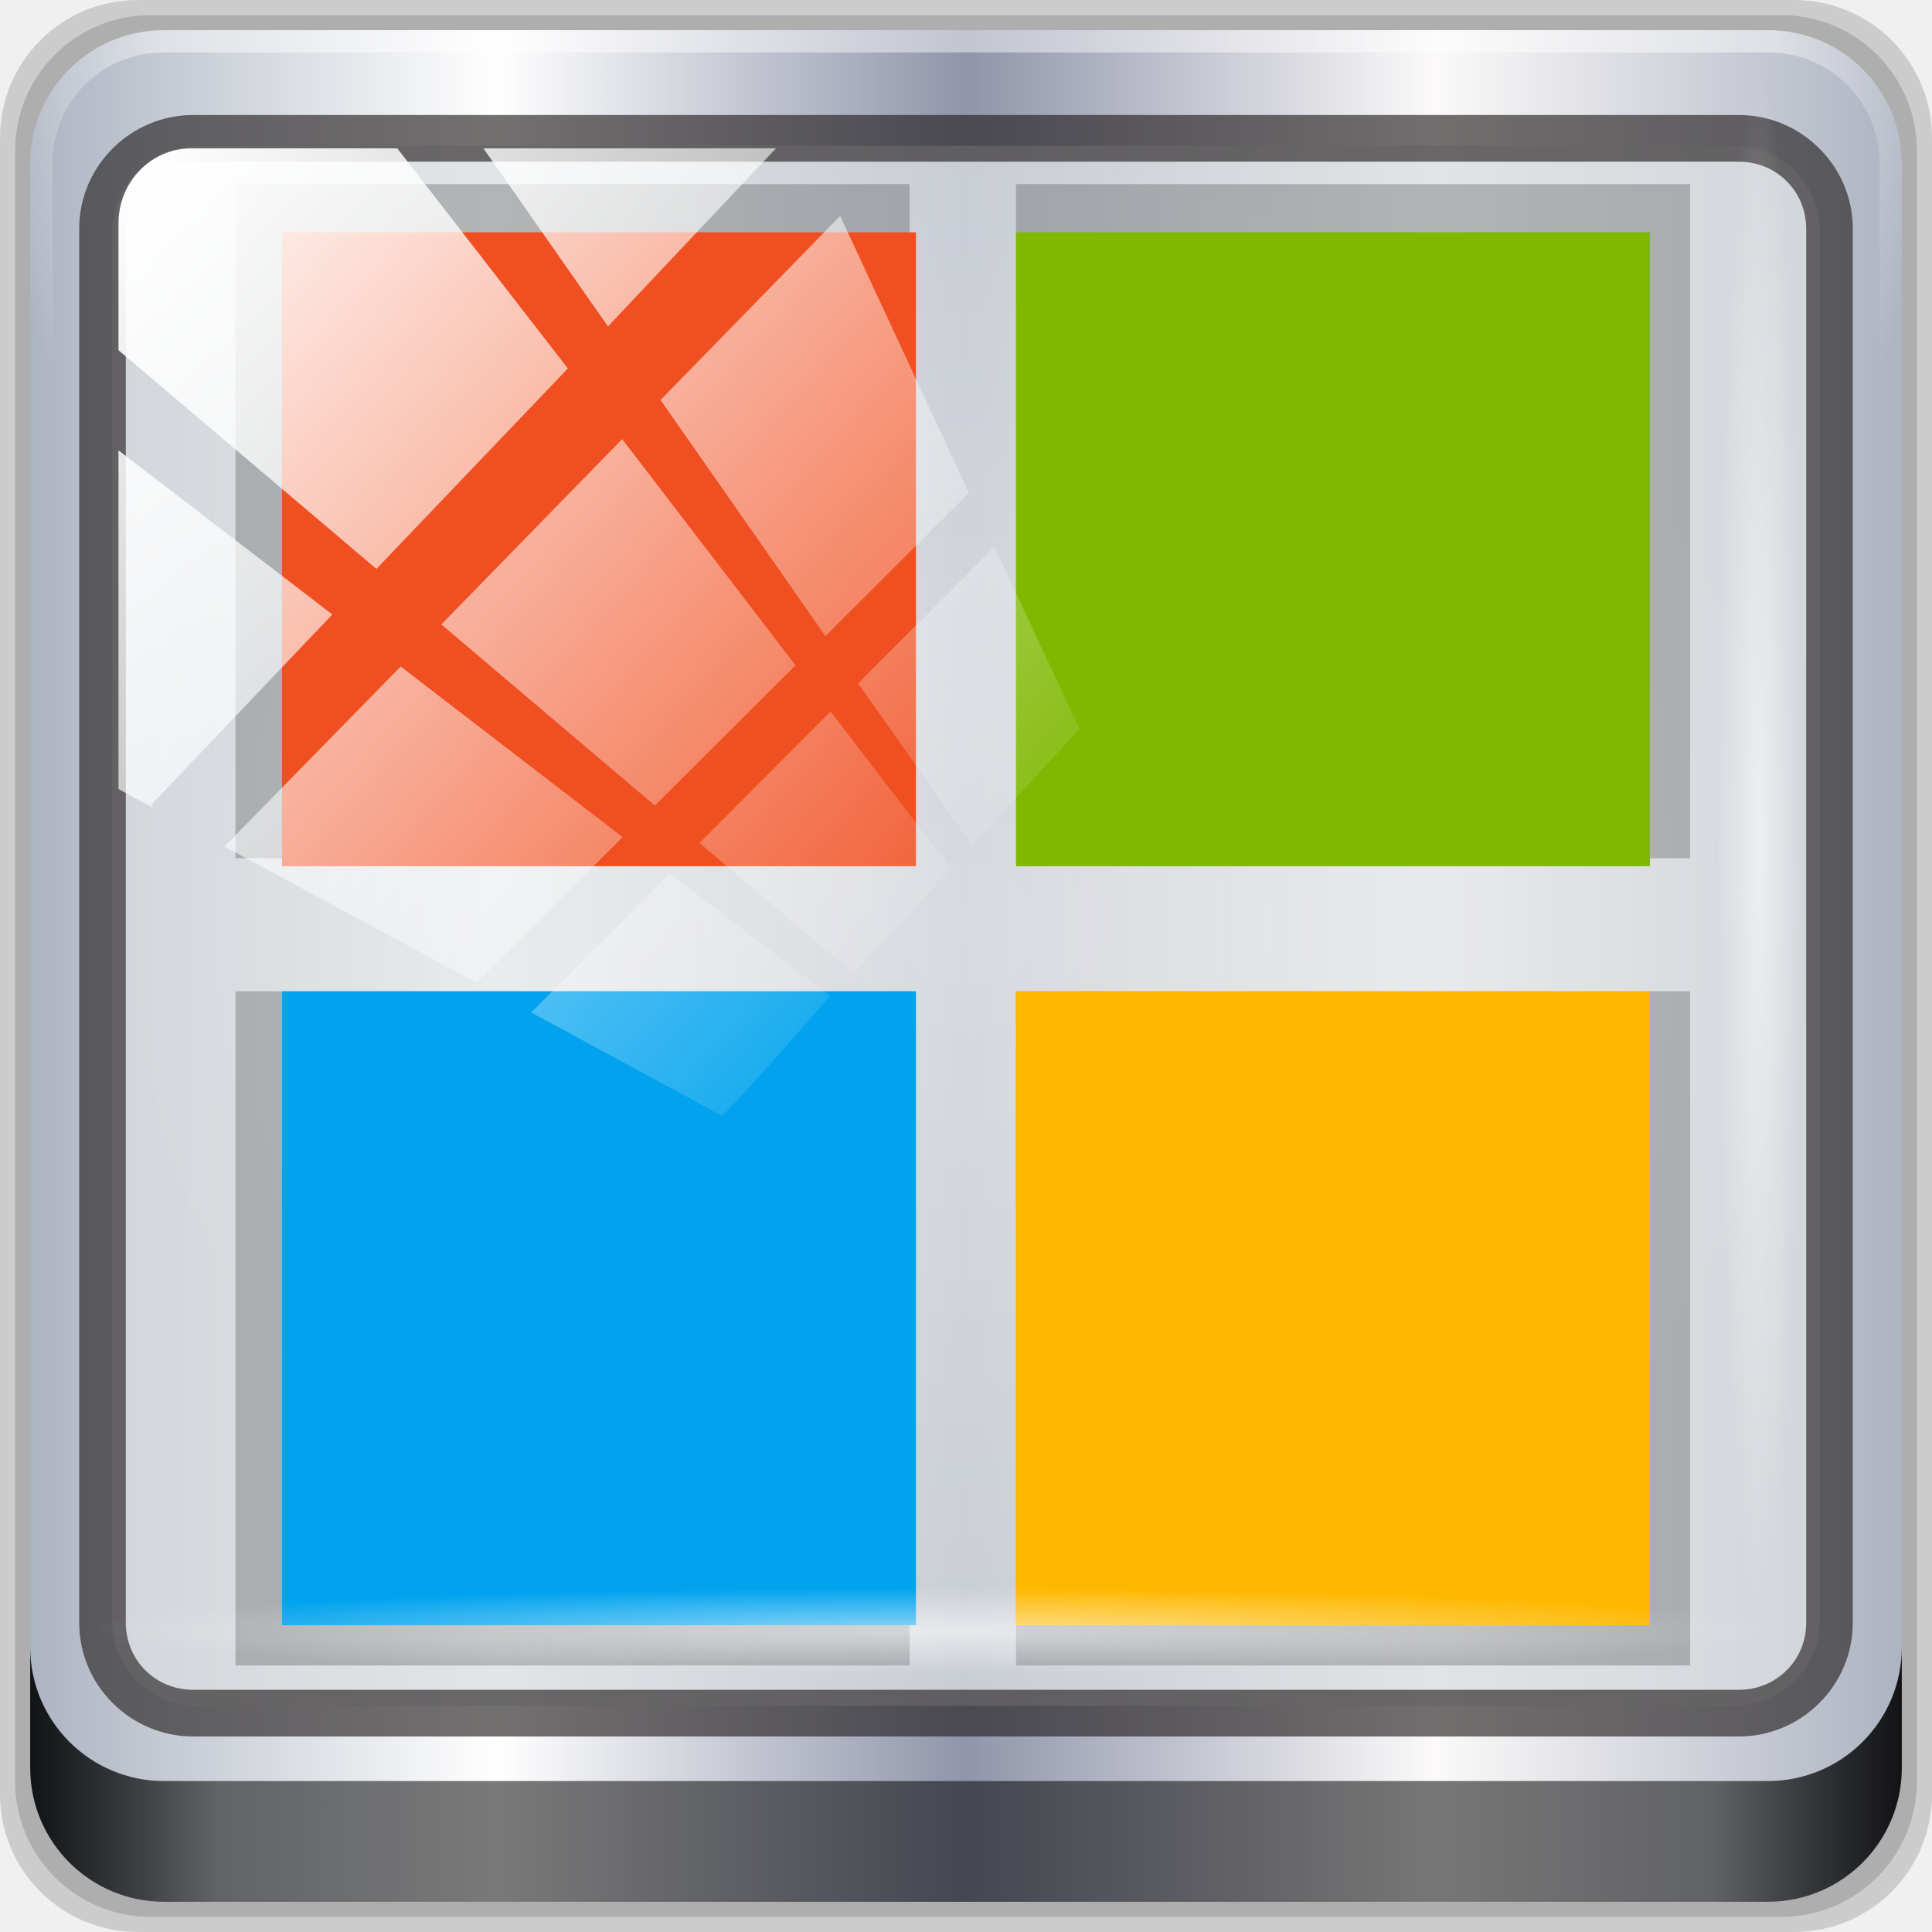
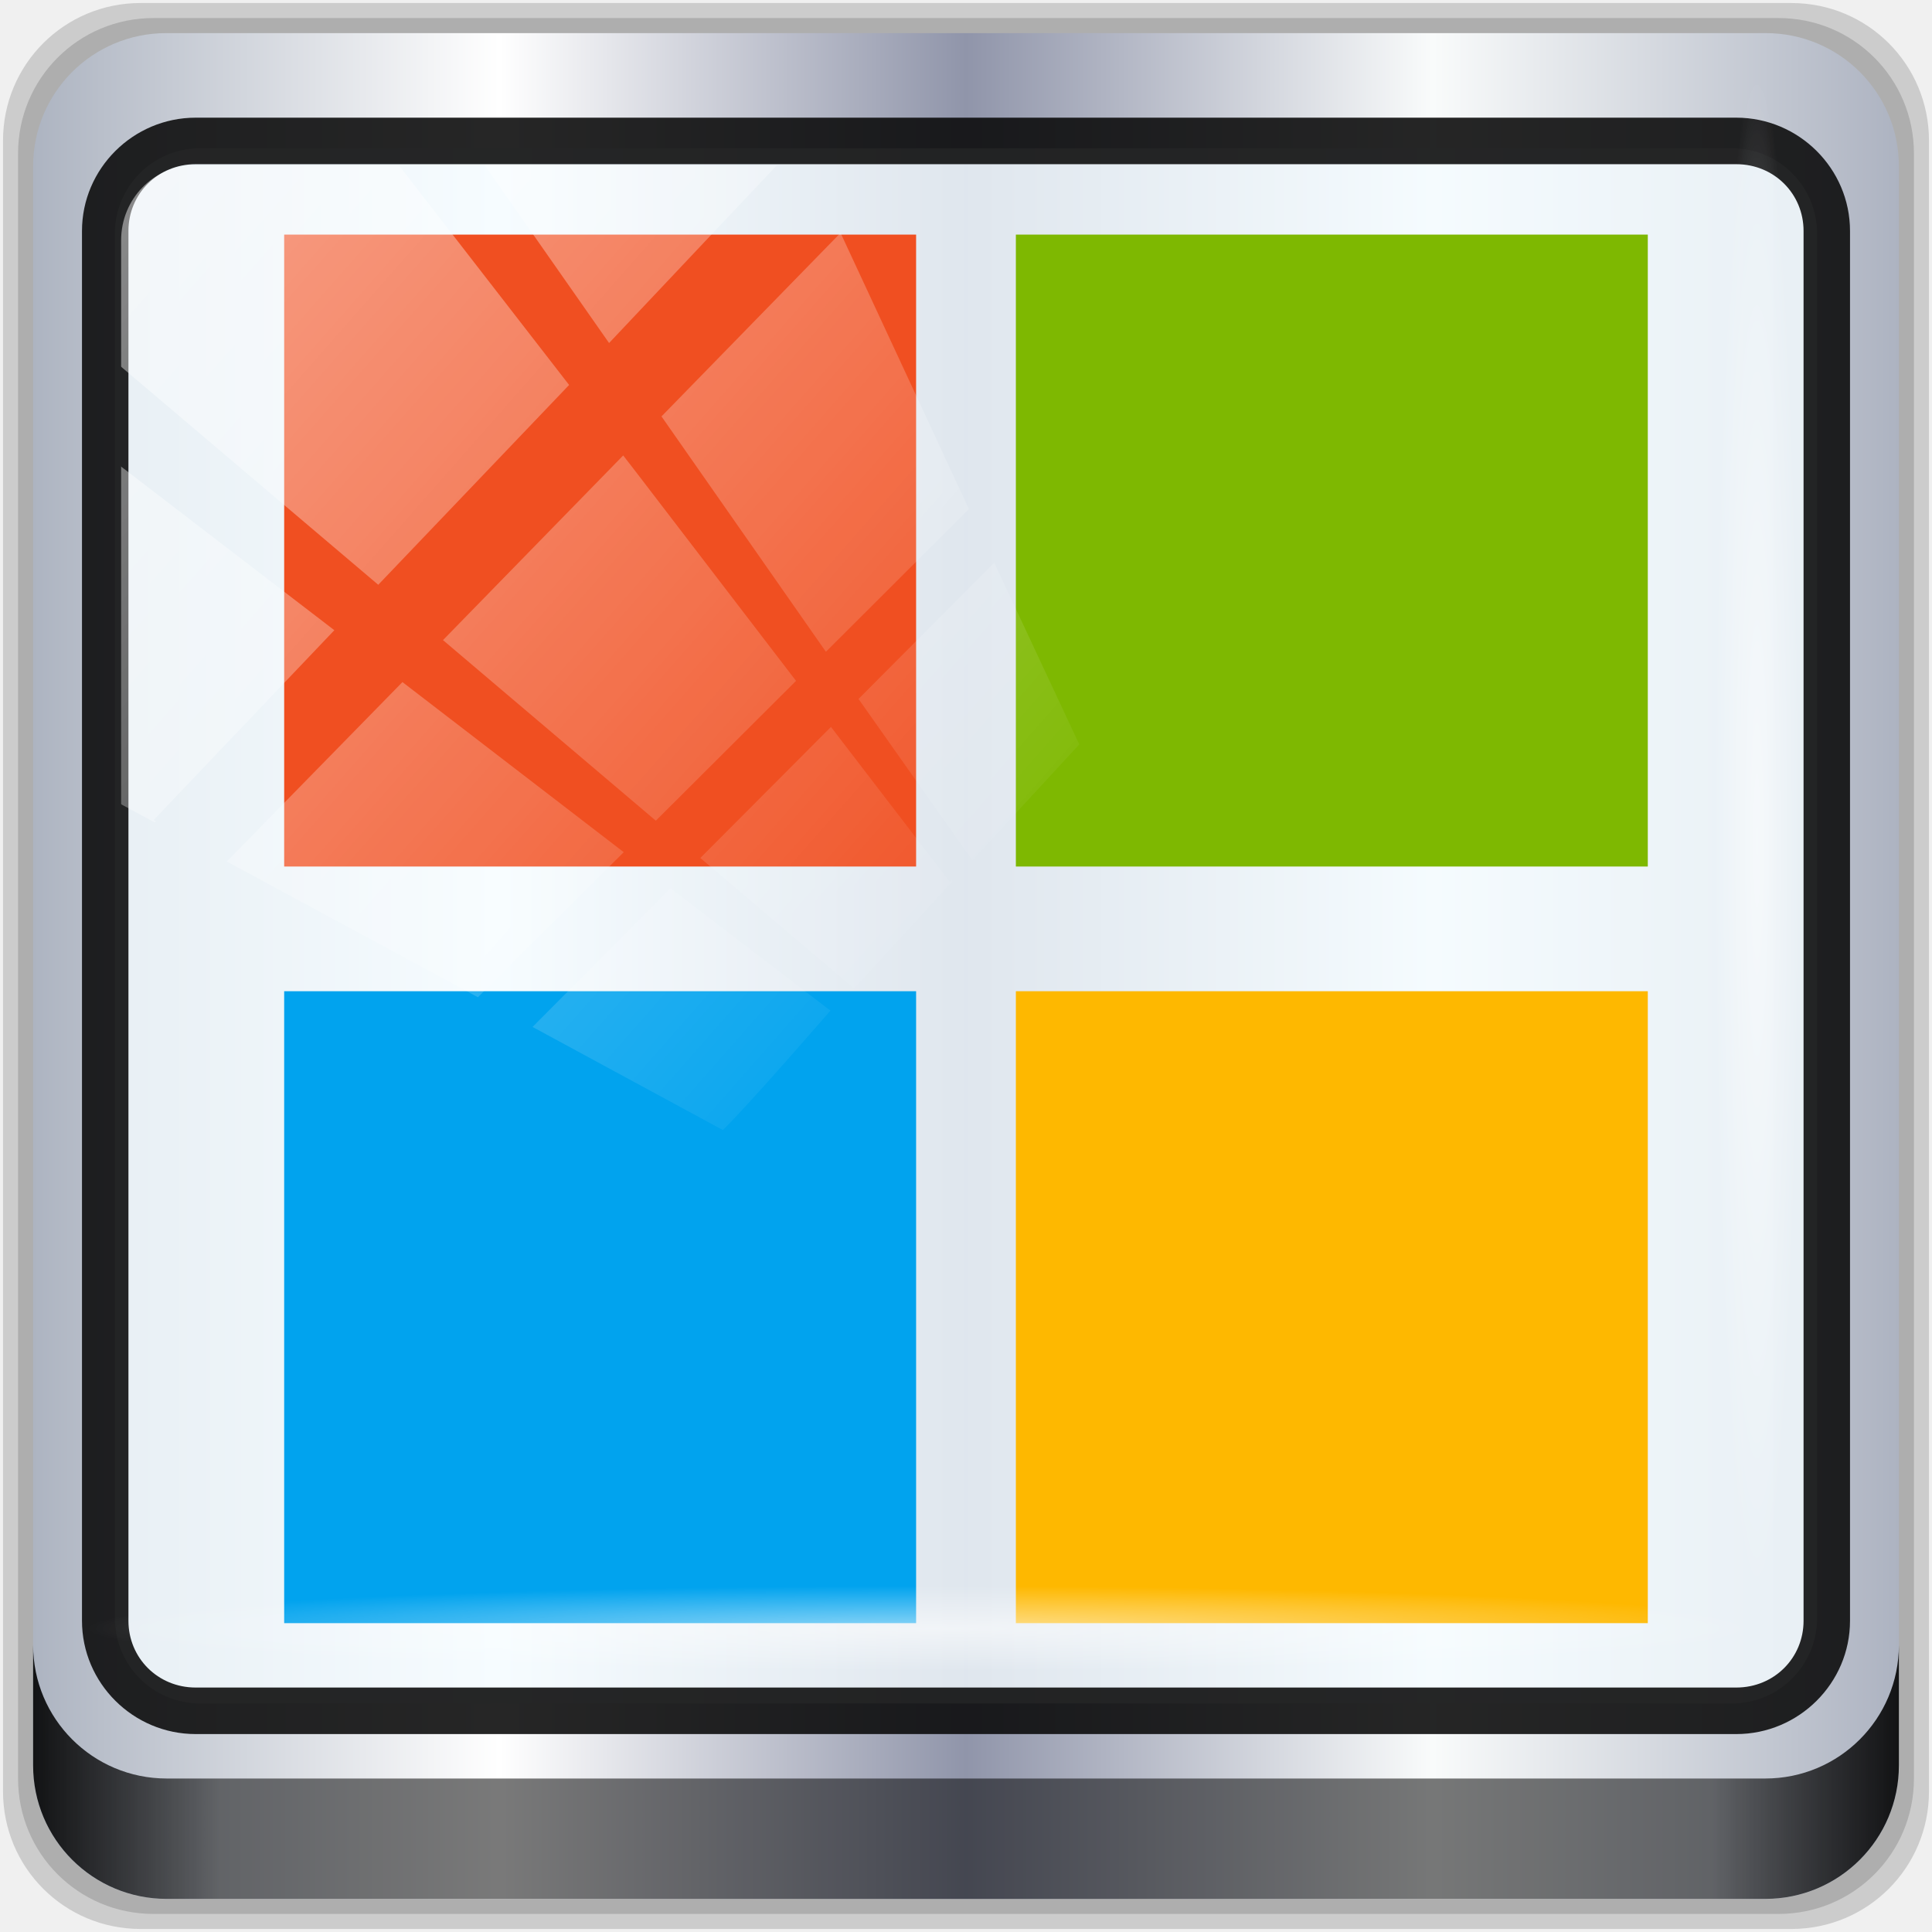
<svg xmlns="http://www.w3.org/2000/svg" xmlns:xlink="http://www.w3.org/1999/xlink" width="96" height="96" id="svg4252" version="1.1">
  <defs id="defs4254">
    <linearGradient id="linearGradient5063">
      <stop id="stop5065" offset="0" style="stop-color:#eeeff0;stop-opacity:1" />
      <stop id="stop5067" offset="1" style="stop-color:#d9dde0;stop-opacity:1" />
    </linearGradient>
    <linearGradient id="linearGradient5057">
      <stop style="stop-color:#ff830a;stop-opacity:1;" offset="0" id="stop5059" />
      <stop style="stop-color:#b55f0b;stop-opacity:1;" offset="1" id="stop5061" />
    </linearGradient>
    <linearGradient id="linearGradient5051">
      <stop id="stop5053" offset="0" style="stop-color:#c60aff;stop-opacity:1;" />
      <stop id="stop5055" offset="1" style="stop-color:#9b0bb5;stop-opacity:1;" />
    </linearGradient>
    <linearGradient id="linearGradient5045">
      <stop style="stop-color:#2fff0a;stop-opacity:1;" offset="0" id="stop5047" />
      <stop style="stop-color:#16b50b;stop-opacity:1;" offset="1" id="stop5049" />
    </linearGradient>
    <linearGradient id="linearGradient5039">
      <stop id="stop5041" offset="0" style="stop-color:#ff0a0a;stop-opacity:1;" />
      <stop id="stop5043" offset="1" style="stop-color:#c00000;stop-opacity:1;" />
    </linearGradient>
    <linearGradient id="linearGradient5029">
      <stop style="stop-color:#0a9aff;stop-opacity:1;" offset="0" id="stop5031" />
      <stop style="stop-color:#0070c0;stop-opacity:1;" offset="1" id="stop5033" />
    </linearGradient>
    <linearGradient y2="47" x2="90" y1="47" x1="6" gradientTransform="matrix(1.107143,0,0,1.107143,2.9011,-18.70127)" gradientUnits="userSpaceOnUse" id="linearGradient3825" xlink:href="#linearGradient6139-0" />
    <linearGradient id="linearGradient6139-0">
      <stop id="stop6141-2" offset="0" style="stop-color:#adb4c1;stop-opacity:1;" />
      <stop style="stop-color:#ffffff;stop-opacity:1;" offset="0.25" id="stop6151-0" />
      <stop style="stop-color:#9095aa;stop-opacity:1;" offset="0.5" id="stop6147-1" />
-       <stop id="stop6149-4" offset="0.75" style="stop-color:#fbf9f9;stop-opacity:1;" />
+       <stop id="stop6149-4" offset="0.75" style="stop-color:#f9fbfb;stop-opacity:1" />
      <stop id="stop6143-4" offset="1" style="stop-color:#adb3c1;stop-opacity:1;" />
    </linearGradient>
-     <radialGradient r="42" fy="-27" fx="48" cy="-27" cx="48" gradientTransform="matrix(-1.072173,0,0,-0.8750202,199.4643,-19.12555)" gradientUnits="userSpaceOnUse" id="radialGradient3827" xlink:href="#linearGradient4091-0-3-0-7" />
    <linearGradient id="linearGradient4091-0-3-0-7">
      <stop style="stop-color:#ffffff;stop-opacity:1;" offset="0" id="stop4093-3-6-4-2" />
      <stop id="stop4099-6-1-8-3" offset="0.8" style="stop-color:#ffffff;stop-opacity:1;" />
      <stop style="stop-color:#ffffff;stop-opacity:0;" offset="1" id="stop4095-1-0-7-9" />
    </linearGradient>
    <linearGradient y2="88.172" x2="94.5" y1="88.172" x1="1.5" gradientTransform="translate(8.043956,-14.66556)" gradientUnits="userSpaceOnUse" id="linearGradient3829" xlink:href="#linearGradient3832-0-6-1-1" />
    <linearGradient id="linearGradient3832-0-6-1-1">
      <stop style="stop-color:#000000;stop-opacity:1;" offset="0" id="stop3834-6-3-7-1" />
      <stop id="stop3872-2-4" offset="0.1" style="stop-color:#000000;stop-opacity:0.588;" />
      <stop style="stop-color:#000000;stop-opacity:0.588;" offset="0.9" id="stop3844-6-2-7-6" />
      <stop style="stop-color:#000000;stop-opacity:1;" offset="1" id="stop3836-5-0-2-9" />
    </linearGradient>
    <radialGradient r="43.199" fy="44.893" fx="13.948" cy="44.893" cx="13.948" gradientTransform="matrix(0.9751338,0,0,0.04919072,-4.148257,101.3193)" gradientUnits="userSpaceOnUse" id="radialGradient3831" xlink:href="#linearGradient4133" />
    <linearGradient id="linearGradient4133">
      <stop style="stop-color:#ffffff;stop-opacity:1;" offset="0" id="stop4135" />
      <stop style="stop-color:#ffffff;stop-opacity:0;" offset="1" id="stop4137" />
    </linearGradient>
    <radialGradient r="43.199" fy="44.893" fx="13.948" cy="44.893" cx="13.948" gradientTransform="matrix(0.8883266,0,0,0.04919072,51.88711,-52.75226)" gradientUnits="userSpaceOnUse" id="radialGradient3833" xlink:href="#linearGradient4133" />
    <linearGradient y2="7.017" x2="45.448" y1="92.54" x1="45.448" gradientTransform="scale(1.005865,0.994169)" gradientUnits="userSpaceOnUse" id="linearGradient3835" xlink:href="#ButtonShadow-1" />
    <linearGradient x1="45.448" y1="92.54" x2="45.448" y2="7.017" id="ButtonShadow-1" gradientUnits="userSpaceOnUse" gradientTransform="scale(1.005865,0.994169)">
      <stop id="stop3750-9" style="stop-color:#000000;stop-opacity:1" offset="0" />
      <stop id="stop3752-9" style="stop-color:#000000;stop-opacity:0.588" offset="1" />
    </linearGradient>
    <filter color-interpolation-filters="sRGB" id="filter3174-3">
      <feGaussianBlur id="feGaussianBlur3176-6" stdDeviation="1.71" />
    </filter>
    <linearGradient y2="14.514" x2="50.528" y1="-28.642" x1="2.771" gradientUnits="userSpaceOnUse" id="linearGradient3837" xlink:href="#linearGradient4213-7" />
    <linearGradient id="linearGradient4213-7">
      <stop style="stop-color:#ffffff;stop-opacity:1;" offset="0" id="stop4215-6" />
      <stop style="stop-color:#ffffff;stop-opacity:0;" offset="1" id="stop4217-5" />
    </linearGradient>
    <clipPath clipPathUnits="userSpaceOnUse" id="clipPath4156-4">
      <path style="opacity:0.6;fill:#ffffff;fill-opacity:1;stroke:none" d="m 27.046,-55.695 -14.214,13.321 0.061,0 15.653,21.771 10.231,-10.546 C 38.562,-32.302 27.468,-54.819 27.046,-55.695 z M 9.647,-39.383 -5.241,-25.321 15.988,-7.806 26.372,-18.383 9.647,-39.383 z m 31.491,12.951 -9.741,9.714 8.945,12.458 7.781,-7.555 -6.984,-14.617 z m -49.84,4.379 -13.754,12.982 26.283,13.846 0.061,-0.062 -0.123,-0.062 L 13.599,-5.401 -8.702,-22.053 z m 38.015,7.401 -9.803,9.775 11.579,9.559 7.628,-7.401 -8.669,-11.009 -0.735,-0.925 z m 20.187,5.674 -7.383,7.216 6.188,8.542 5.82,-6.137 -4.626,-9.621 z m -32.195,6.322 -9.557,9.498 13.662,7.185 7.934,-7.678 -12.039,-9.004 z m 23.312,2.374 -7.107,6.938 8.363,6.907 5.361,-5.674 -0.061,-0.092 -0.092,0.123 -6.464,-8.203 z m -8.73,8.542 -7.505,7.339 10.354,5.458 c 1.397,-1.321 5.675,-6.123 5.851,-6.322 L 31.886,8.26 z" id="path4158-0" />
    </clipPath>
    <linearGradient y2="14.514" x2="50.528" y1="-28.642" x1="2.771" gradientUnits="userSpaceOnUse" id="linearGradient3837-7" xlink:href="#linearGradient4213-7-8" />
    <linearGradient id="linearGradient4213-7-8">
      <stop style="stop-color:#ffffff;stop-opacity:1;" offset="0" id="stop4215-6-5" />
      <stop style="stop-color:#ffffff;stop-opacity:0;" offset="1" id="stop4217-5-2" />
    </linearGradient>
    <clipPath clipPathUnits="userSpaceOnUse" id="clipPath4156-4-6">
      <path style="opacity:0.6;fill:#ffffff;fill-opacity:1;stroke:none" d="m 27.046,-55.695 -14.214,13.321 0.061,0 15.653,21.771 10.231,-10.546 C 38.562,-32.302 27.468,-54.819 27.046,-55.695 z M 9.647,-39.383 -5.241,-25.321 15.988,-7.806 26.372,-18.383 9.647,-39.383 z m 31.491,12.951 -9.741,9.714 8.945,12.458 7.781,-7.555 -6.984,-14.617 z m -49.84,4.379 -13.754,12.982 26.283,13.846 0.061,-0.062 -0.123,-0.062 L 13.599,-5.401 -8.702,-22.053 z m 38.015,7.401 -9.803,9.775 11.579,9.559 7.628,-7.401 -8.669,-11.009 -0.735,-0.925 z m 20.187,5.674 -7.383,7.216 6.188,8.542 5.82,-6.137 -4.626,-9.621 z m -32.195,6.322 -9.557,9.498 13.662,7.185 7.934,-7.678 -12.039,-9.004 z m 23.312,2.374 -7.107,6.938 8.363,6.907 5.361,-5.674 -0.061,-0.092 -0.092,0.123 -6.464,-8.203 z m -8.73,8.542 -7.505,7.339 10.354,5.458 c 1.397,-1.321 5.675,-6.123 5.851,-6.322 L 31.886,8.26 z" id="path4158-0-3" />
    </clipPath>
    <linearGradient xlink:href="#linearGradient4213-7-8" id="linearGradient4967" gradientUnits="userSpaceOnUse" x1="2.771" y1="-28.642" x2="50.528" y2="14.514" />
-     <radialGradient r="43.199" fy="44.893" fx="13.948" cy="44.893" cx="13.948" gradientTransform="matrix(0.8883266,0,0,0.04919072,29.38221,-89.63522)" gradientUnits="userSpaceOnUse" id="radialGradient3833-1" xlink:href="#linearGradient4133-5" />
+     <radialGradient r="43.199" fy="44.893" fx="13.948" cy="44.893" cx="13.948" gradientTransform="matrix(0.8855506,0,0,0.049037,29.59039,-89.35511)" gradientUnits="userSpaceOnUse" id="radialGradient3833-1" xlink:href="#linearGradient4133-5" />
    <linearGradient id="linearGradient4133-5">
      <stop style="stop-color:#ffffff;stop-opacity:1;" offset="0" id="stop4135-4" />
      <stop style="stop-color:#ffffff;stop-opacity:0;" offset="1" id="stop4137-5" />
    </linearGradient>
    <radialGradient r="43.199" fy="44.893" fx="13.948" cy="44.893" cx="13.948" gradientTransform="matrix(0.9751338,0,0,0.04919072,-4.148257,101.3193)" gradientUnits="userSpaceOnUse" id="radialGradient3831-7" xlink:href="#linearGradient4133-5" />
-     <radialGradient r="43.199" fy="44.893" fx="13.948" cy="44.893" cx="13.948" gradientTransform="matrix(0.9751338,0,0,0.04919072,32.73469,78.81442)" gradientUnits="userSpaceOnUse" id="radialGradient4992" xlink:href="#linearGradient4133-5" />
-     <radialGradient xlink:href="#linearGradient5063" id="radialGradient5037" cx="48" cy="46" fx="48" fy="46" r="42.423" gradientTransform="matrix(1,0,0,0.9136545,0,3.971893)" gradientUnits="userSpaceOnUse" />
+     <radialGradient r="43.199" fy="44.893" fx="13.948" cy="44.893" cx="13.948" gradientTransform="matrix(0.9720865,0,0,0.049037,32.6324,78.86813)" gradientUnits="userSpaceOnUse" id="radialGradient4992" xlink:href="#linearGradient4133-5" />
    <linearGradient gradientTransform="translate(84.15547,-1.328615)" gradientUnits="userSpaceOnUse" y2="-1003.031" x2="-57.29" y1="-1051.029" x1="-57.29" id="linearGradient1402" xlink:href="#linearGradient3795" />
    <linearGradient id="linearGradient3795">
      <stop id="stop3797" offset="0" style="stop-color:#f2f2f2;stop-opacity:1" />
      <stop id="stop3799" offset="1" style="stop-color:#ffffff;stop-opacity:1" />
    </linearGradient>
  </defs>
-   <g id="layer1" transform="translate(0,32)">
-     <g style="display:inline" transform="translate(-8.043959,-17.33444)" id="g7390">
-       <path style="opacity:0.15;fill:#000000;fill-opacity:1;fill-rule:nonzero;stroke:none;display:inline" d="m 97.187,-14.666 -82.286,0 c -3.799,0 -6.857,3.058 -6.857,6.857 l 0,82.286 c 0,3.799 3.058,6.857 6.857,6.857 l 82.286,0 c 3.799,0 6.857,-3.058 6.857,-6.857 l 0,-82.286 c 0,-3.799 -3.058,-6.857 -6.857,-6.857 z" id="path3288" />
-       <path id="path4085" d="m 96.544,-13.916 -81,0 c -3.739,0 -6.75,3.01 -6.75,6.75 l 0,81 c 0,3.74 3.011,6.75 6.75,6.75 l 81,0 c 3.74,0 6.75,-3.01 6.75,-6.75 l 0,-81 c 0,-3.739 -3.01,-6.75 -6.75,-6.75 z" style="opacity:0.15;fill:#000000;fill-opacity:1;fill-rule:nonzero;stroke:none;display:inline" />
-       <path style="fill:url(#linearGradient3825);fill-opacity:1;fill-rule:nonzero;stroke:none;display:inline" d="m 95.901,-13.166 -79.714,0 c -3.68,0 -6.643,2.963 -6.643,6.643 l 0,79.714 c 0,3.68 2.963,6.643 6.643,6.643 l 79.714,0 c 3.68,0 6.643,-2.963 6.643,-6.643 l 0,-79.714 c 0,-3.68 -2.963,-6.643 -6.643,-6.643 z" id="rect4251-1" />
-       <g id="g3272" transform="matrix(1.107143,0,0,1.107143,-107.8132,-18.1477)">
-         <path id="path4236-5" d="m 112,4.5 c -3.324,0 -6,2.676 -6,6 l 0,15 1,0 0,-15 c 0,-2.787 2.213,-5 5,-5 l 72,0 c 2.787,0 5,2.213 5,5 l 0,15 1,0 0,-15 c 0,-3.324 -2.676,-6 -6,-6 l -72,0 z" style="opacity:0.45;fill:url(#radialGradient3827);fill-opacity:1;fill-rule:nonzero;stroke:none;display:inline" />
-       </g>
-       <path style="opacity:0.891;fill:url(#linearGradient3829);fill-opacity:1;fill-rule:nonzero;stroke:none;display:inline" d="m 9.544,67.178 0,6 c 0,3.68 2.976,6.656 6.656,6.656 l 79.688,0 c 3.68,0 6.656,-2.976 6.656,-6.656 l 0,-6 c 0,3.68 -2.976,6.656 -6.656,6.656 l -79.688,0 c -3.68,0 -6.656,-2.976 -6.656,-6.656 z" id="path4118" />
-       <g transform="translate(251.288,-104.8973)" id="g4615">
-         <g id="layer2-8" style="display:none">
-           <rect width="86" height="85" rx="6" ry="6" x="5" y="7" id="rect3745-9" style="opacity:0.9;fill:url(#linearGradient3835);fill-opacity:1;fill-rule:nonzero;stroke:none;filter:url(#filter3174-3)" />
+   <g id="layer1" transform="translate(0,32)" />
+   <g id="layer7" style="display:inline" />
+   <g id="layer5" />
+   <g id="layer4">
+     <g id="g4636" transform="translate(0.1500005,-0.1499999)">
+       <g id="g7390" transform="matrix(0.996875,0,0,0.996875,-8.018822,14.91973)" style="display:inline">
+         <path id="path3288" d="M 97.187,-14.666 H 14.901 c -3.799,0 -6.857,3.058 -6.857,6.857 V 74.477 c 0,3.799 3.058,6.857 6.857,6.857 h 82.286 c 3.799,0 6.857,-3.058 6.857,-6.857 V -7.808 c 0,-3.799 -3.058,-6.857 -6.857,-6.857 z" style="display:inline;opacity:0.15;fill:#000000;fill-opacity:1;fill-rule:nonzero;stroke:none" />
+         <path style="display:inline;opacity:0.15;fill:#000000;fill-opacity:1;fill-rule:nonzero;stroke:none" d="M 96.544,-13.916 H 15.544 c -3.739,0 -6.75,3.01 -6.75,6.75 V 73.834 c 0,3.74 3.011,6.75 6.75,6.75 h 81 c 3.74,0 6.75,-3.01 6.75,-6.75 V -7.166 c 0,-3.739 -3.01,-6.75 -6.75,-6.75 z" id="path4085" />
+         <path id="rect4251-1" d="M 95.901,-13.166 H 16.187 c -3.68,0 -6.643,2.963 -6.643,6.643 V 73.192 c 0,3.68 2.963,6.643 6.643,6.643 h 79.714 c 3.68,0 6.643,-2.963 6.643,-6.643 V -6.523 c 0,-3.68 -2.963,-6.643 -6.643,-6.643 z" style="display:inline;fill:url(#linearGradient3825);fill-opacity:1;fill-rule:nonzero;stroke:none" />
+         <path id="path4118" d="m 9.544,67.178 v 6 c 0,3.68 2.976,6.656 6.656,6.656 h 79.688 c 3.68,0 6.656,-2.976 6.656,-6.656 v -6 c 0,3.68 -2.976,6.656 -6.656,6.656 h -79.688 c -3.68,0 -6.656,-2.976 -6.656,-6.656 z" style="display:inline;opacity:0.891;fill:url(#linearGradient3829);fill-opacity:1;fill-rule:nonzero;stroke:none" />
+         <g id="g4615" transform="translate(251.288,-104.8973)">
+           <g style="display:none" id="layer2-8">
+             <rect style="opacity:0.9;fill:url(#linearGradient3835);fill-opacity:1;fill-rule:nonzero;stroke:none;filter:url(#filter3174-3)" id="rect3745-9" y="7" x="5" ry="6" rx="6" height="85" width="86" />
+           </g>
        </g>
      </g>
+       <rect style="display:inline;opacity:0.95;fill:#f4fcff;fill-opacity:0.833;stroke:none;stroke-width:0.997" id="rect4301" width="84.581" height="77.278" x="5.559" y="7.517" ry="4.237" />
+       <path style="color:#000000;font-style:normal;font-variant:normal;font-weight:normal;font-stretch:normal;font-size:medium;line-height:normal;font-family:Sans;-inkscape-font-specification:Sans;text-indent:0;text-align:start;text-decoration:none;text-decoration-line:none;letter-spacing:normal;word-spacing:normal;text-transform:none;writing-mode:lr-tb;direction:ltr;baseline-shift:baseline;text-anchor:start;display:inline;overflow:visible;visibility:visible;fill:#090909;fill-opacity:0.878;stroke:none;stroke-width:2.368;marker:none;enable-background:accumulate" d="m 9.574,5.997 c -3.107,0 -5.65,2.532 -5.65,5.628 v 69.062 c 0,3.097 2.543,5.628 5.65,5.628 H 86.126 c 3.107,0 5.65,-2.532 5.65,-5.628 V 11.625 c 0,-3.097 -2.543,-5.628 -5.65,-5.628 z m 0,2.312 H 86.126 c 1.882,0 3.342,1.475 3.342,3.316 v 69.062 c 0,1.841 -1.459,3.316 -3.342,3.316 H 9.574 c -1.882,0 -3.342,-1.475 -3.342,-3.316 V 11.625 c 0,-1.841 1.459,-3.316 3.342,-3.316 z" id="path4989" />
+       <g id="layer1-5" transform="matrix(2.156177,0,0,2.156177,-102.6904,-2146.72)" style="display:inline">
+         <g id="g972" transform="matrix(1.398396,0,0,1.398396,9.253242,-432.2814)">
+           <rect ry="0" y="1025.011" x="32.074" height="10.414" width="10.414" id="rect876" style="fill:#f04f21;fill-opacity:1;stroke:none" />
+           <rect style="fill:#7eb801;fill-opacity:1;stroke:none" id="rect878" width="10.414" height="10.414" x="44.132" y="1025.011" ry="0" />
+           <rect style="fill:#01a3ee;fill-opacity:1;stroke:none" id="rect880" width="10.414" height="10.414" x="32.074" y="1037.48" ry="0" />
+           <rect ry="0" y="1037.48" x="44.132" height="10.414" width="10.414" id="rect882" style="fill:#feb800;fill-opacity:1;stroke:none" />
+         </g>
+       </g>
+       <g transform="matrix(1.004452,0,0,1.011123,-1.047952,1.630718)" id="g4963">
+         <rect transform="matrix(0.9093047,0,0,0.9283773,5.067627,34.52016)" style="display:inline;fill:url(#linearGradient4967);fill-opacity:1;stroke:none;opacity:0.463" id="rect4146" width="92" height="92" x="2" y="-30" rx="3.957" ry="3.957" clip-path="url(#clipPath4156-4-6)" />
+       </g>
+       <rect ry="4.237" rx="0" y="78.951" x="4.198" height="4.237" width="83.987" id="rect4131" style="display:inline;opacity:0.55;fill:url(#radialGradient4992);fill-opacity:1;stroke:none;stroke-width:0.997" />
+       <rect transform="rotate(90)" style="display:inline;opacity:0.55;fill:url(#radialGradient3833-1);fill-opacity:1;stroke:none;stroke-width:0.997" id="rect4141" width="76.51" height="4.237" x="3.687" y="-89.272" rx="0" ry="4.237" />
    </g>
  </g>
-   <g id="layer7" style="display:inline">
-     <rect ry="4.25" y="7.24" x="5.577" height="77.52" width="84.846" id="rect4301" style="display:inline;fill:url(#radialGradient5037);fill-opacity:1;stroke:none;opacity:0.769" />
-     <path id="path4989" d="m 9.604,5.715 c -3.117,0 -5.668,2.54 -5.668,5.646 v 69.278 c 0,3.106 2.551,5.646 5.668,5.646 H 86.396 c 3.117,0 5.668,-2.54 5.668,-5.646 V 11.361 c 0,-3.106 -2.551,-5.646 -5.668,-5.646 z m 0,2.319 H 86.396 c 1.888,0 3.352,1.48 3.352,3.327 v 69.278 c 0,1.846 -1.464,3.327 -3.352,3.327 H 9.604 c -1.888,0 -3.352,-1.48 -3.352,-3.327 V 11.361 c 0,-1.846 1.464,-3.327 3.352,-3.327 z" style="color:#000000;font-style:normal;font-variant:normal;font-weight:normal;font-stretch:normal;font-size:medium;line-height:normal;font-family:Sans;-inkscape-font-specification:Sans;text-indent:0;text-align:start;text-decoration:none;text-decoration-line:none;letter-spacing:normal;word-spacing:normal;text-transform:none;writing-mode:lr-tb;direction:ltr;baseline-shift:baseline;text-anchor:start;display:inline;overflow:visible;visibility:visible;fill:#241f1f;fill-opacity:0.633;stroke:none;stroke-width:2.376;marker:none;enable-background:accumulate" />
-   </g>
-   <g id="layer5">
-     <g id="g918" transform="matrix(2.300272,0,0,2.300272,-112.7587,-2293.631)" style="display:inline;fill:#050505;fill-opacity:0.215">
-       <g id="g916" transform="matrix(1.398396,0,0,1.398396,9.253242,-432.2814)" style="fill:#050505;fill-opacity:0.215">
-         <rect ry="0" y="1025.011" x="32.074" height="10.414" width="10.414" id="rect908" style="fill:#050505;fill-opacity:0.215;stroke:none" />
-         <rect style="fill:#050505;fill-opacity:0.215;stroke:none" id="rect910" width="10.414" height="10.414" x="44.132" y="1025.011" ry="0" />
-         <rect style="fill:#050505;fill-opacity:0.215;stroke:none" id="rect912" width="10.414" height="10.414" x="32.074" y="1037.48" ry="0" />
-         <rect ry="0" y="1037.48" x="44.132" height="10.414" width="10.414" id="rect914" style="fill:#050505;fill-opacity:0.215;stroke:none" />
-       </g>
-     </g>
-     <g style="display:inline" transform="matrix(2.162936,0,0,2.162936,-103.0123,-2153.751)" id="layer1-5">
-       <g transform="matrix(1.398396,0,0,1.398396,9.253242,-432.2814)" id="g972">
-         <rect style="fill:#f04f21;fill-opacity:1;stroke:none" id="rect876" width="10.414" height="10.414" x="32.074" y="1025.011" ry="0" />
-         <rect ry="0" y="1025.011" x="44.132" height="10.414" width="10.414" id="rect878" style="fill:#7eb801;fill-opacity:1;stroke:none" />
-         <rect ry="0" y="1037.48" x="32.074" height="10.414" width="10.414" id="rect880" style="fill:#01a3ee;fill-opacity:1;stroke:none" />
-         <rect style="fill:#feb800;fill-opacity:1;stroke:none" id="rect882" width="10.414" height="10.414" x="44.132" y="1037.48" ry="0" />
-       </g>
-     </g>
-   </g>
-   <g id="layer4">
-     <g id="g4963" transform="matrix(1.007601,0,0,1.014293,-1.051237,0.6053371)">
-       <rect clip-path="url(#clipPath4156-4-6)" ry="3.957" rx="3.957" y="-30" x="2" height="92" width="92" id="rect4146" style="display:inline;fill:url(#linearGradient4967);fill-opacity:1;stroke:none" transform="matrix(0.9093047,0,0,0.9283773,5.067627,34.52016)" />
-     </g>
-     <rect style="display:inline;opacity:0.55;fill:url(#radialGradient4992);fill-opacity:1;stroke:none" id="rect4131" width="84.25" height="4.25" x="4.211" y="78.898" rx="0" ry="4.25" />
-     <rect ry="4.25" rx="0" y="-89.552" x="3.398" height="4.25" width="76.75" id="rect4141" style="display:inline;opacity:0.55;fill:url(#radialGradient3833-1);fill-opacity:1;stroke:none" transform="rotate(90)" />
-   </g>
</svg>
